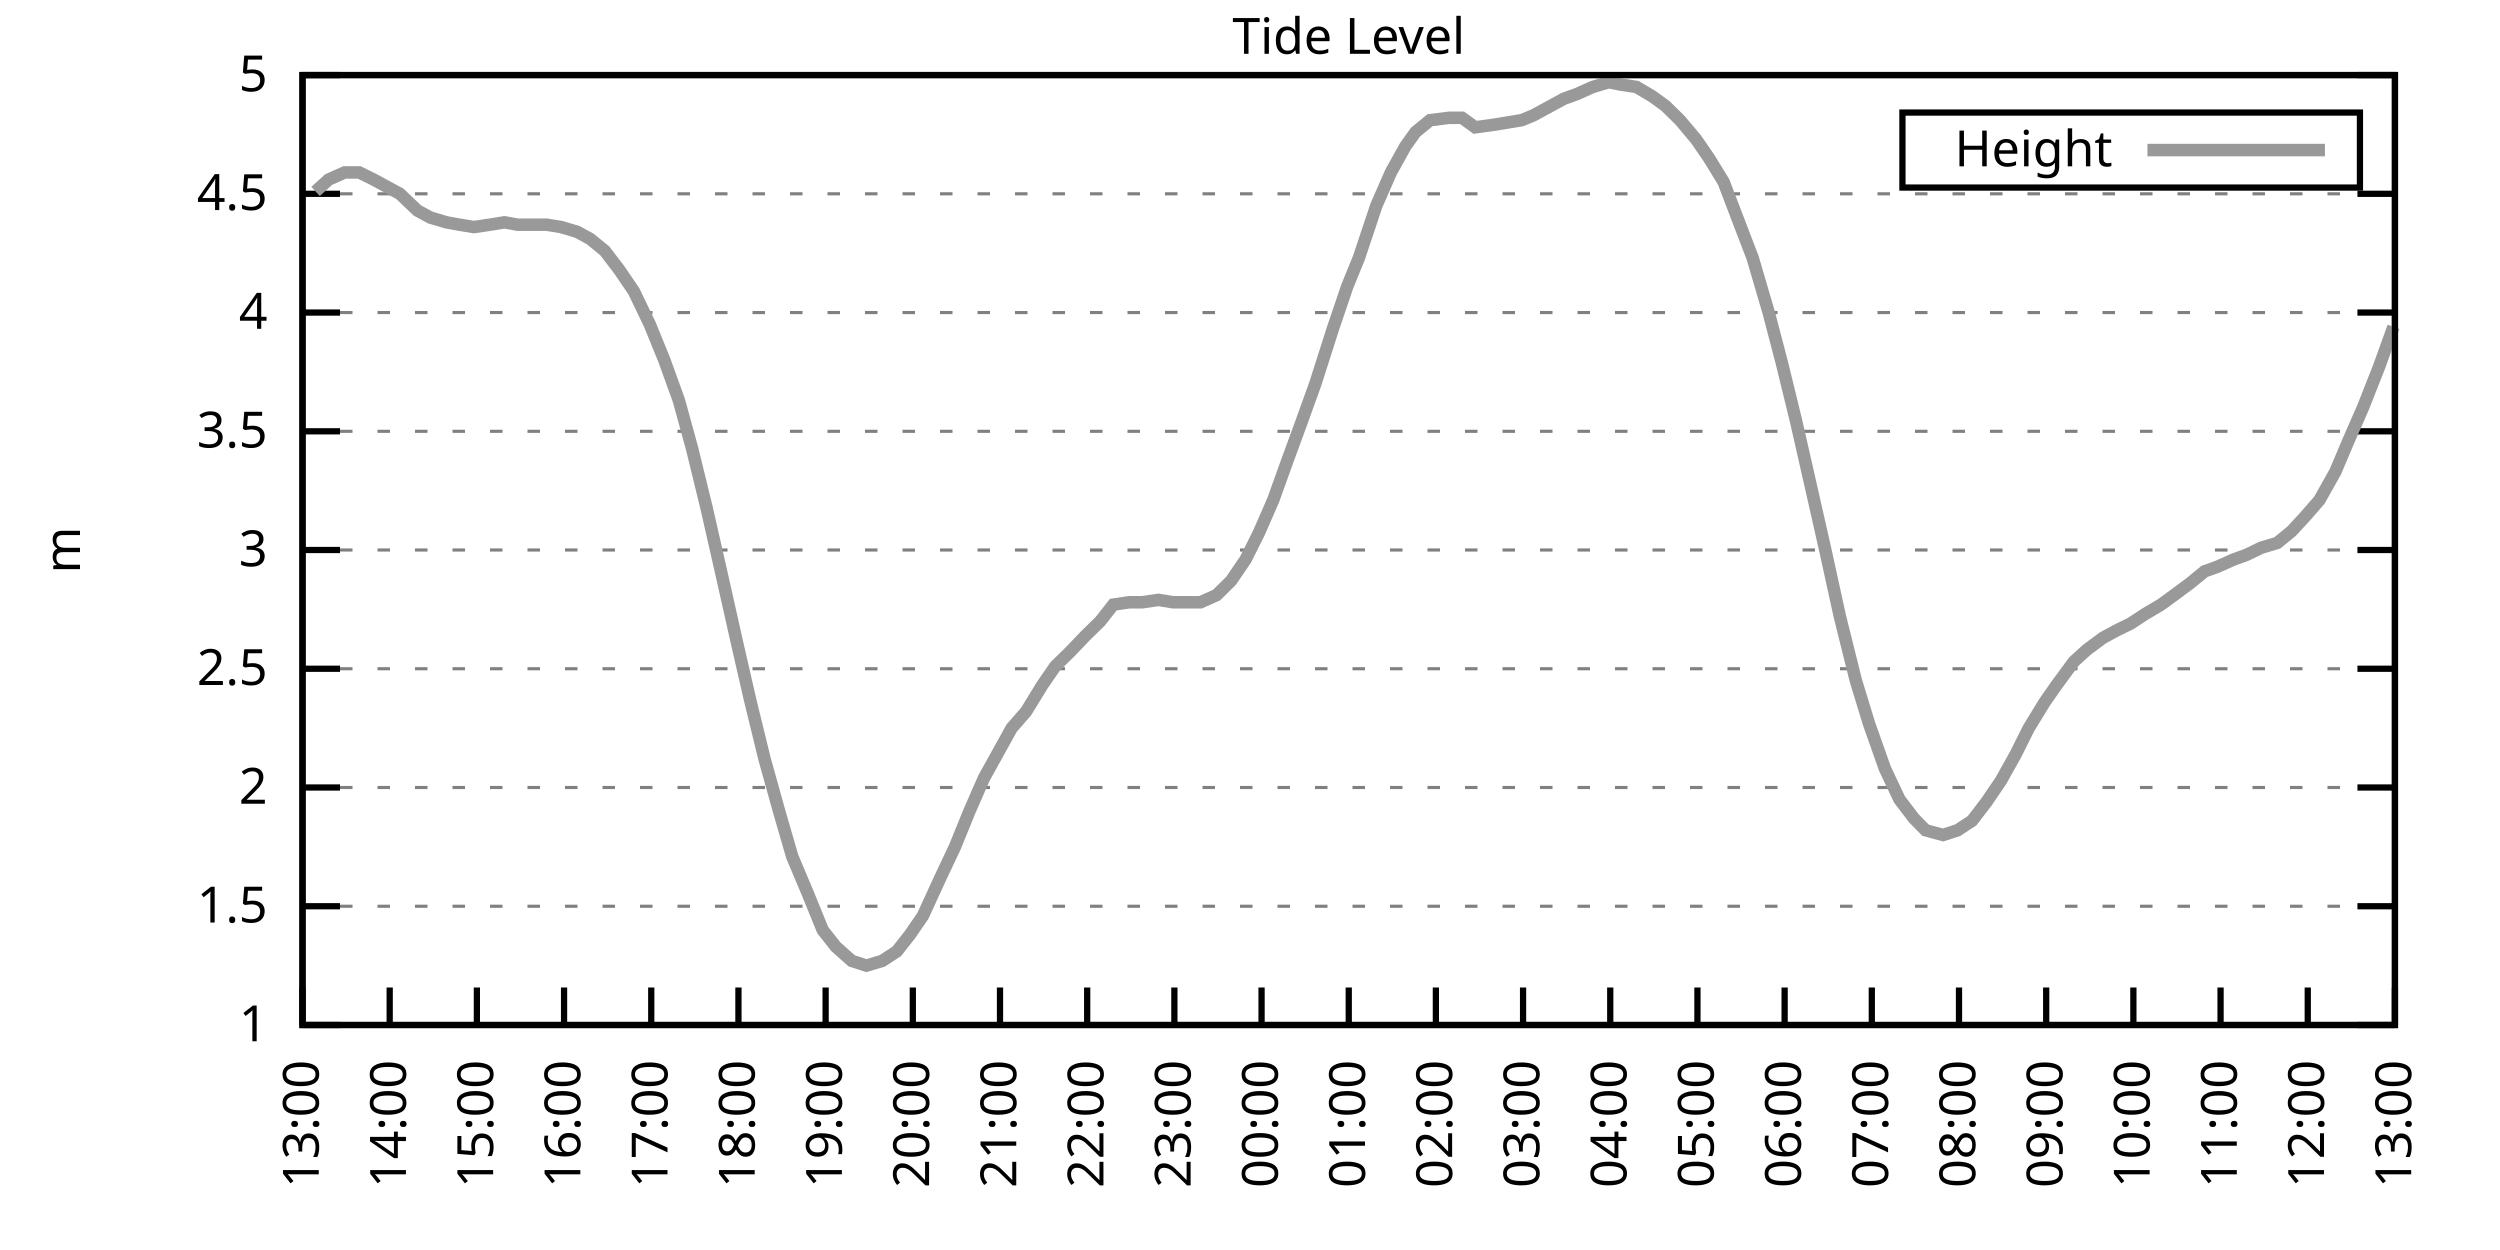
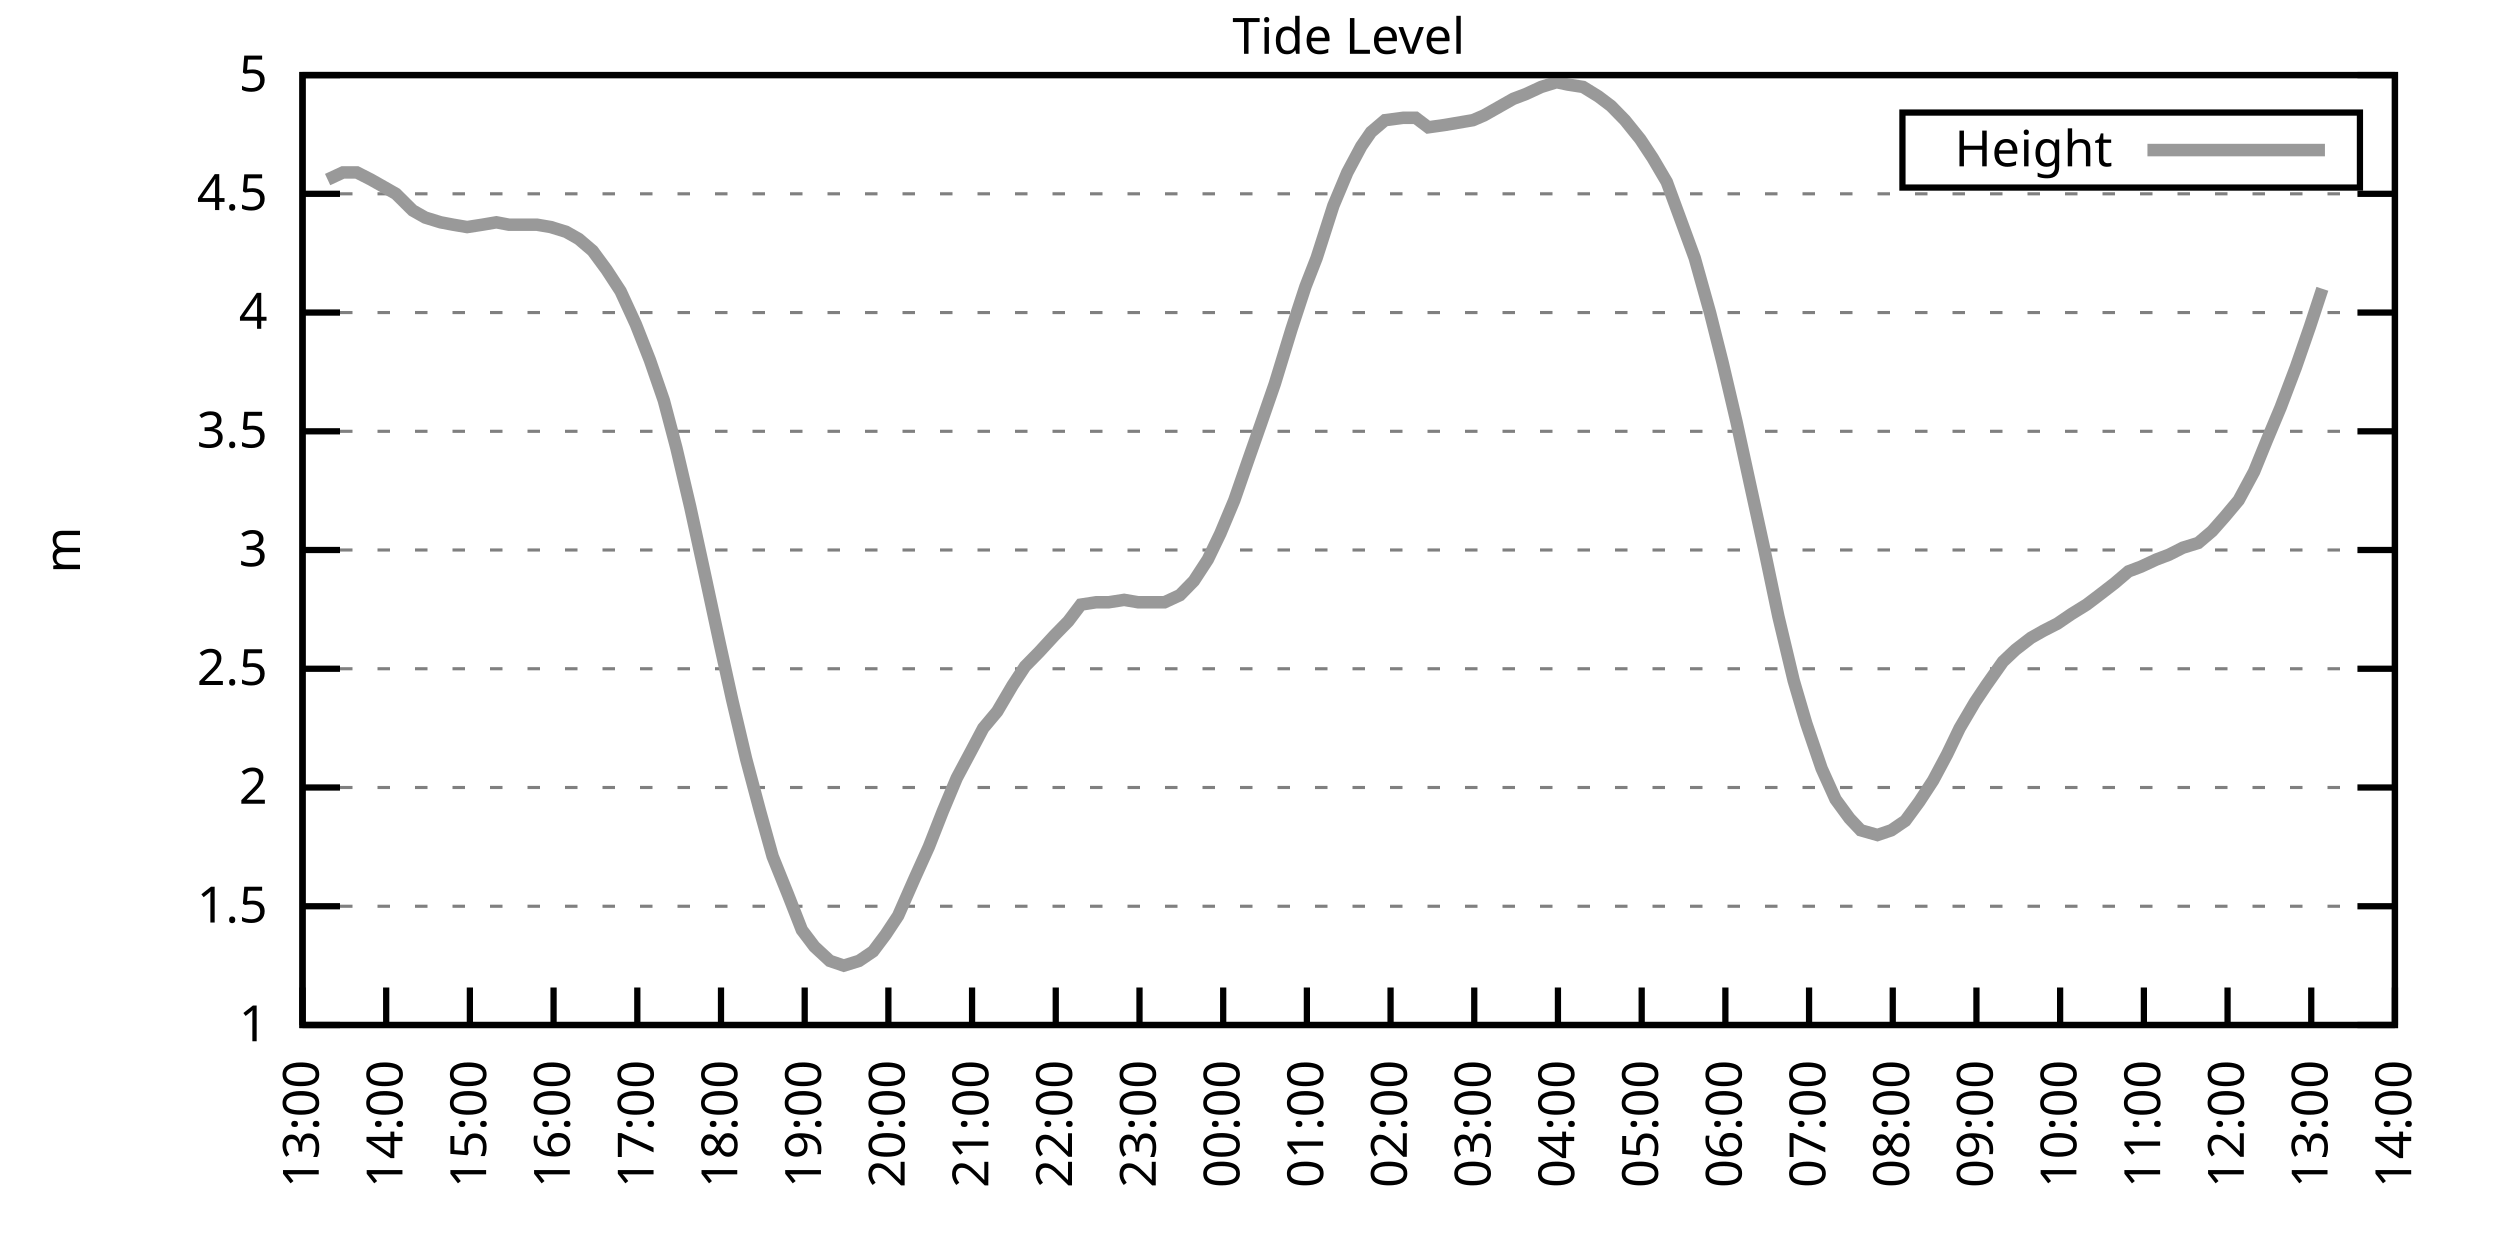
<svg xmlns="http://www.w3.org/2000/svg" xmlns:xlink="http://www.w3.org/1999/xlink" width="400" height="200" viewBox="0 0 400 200">
  <g id="gnuplot_canvas">
    <rect x="0" y="0" width="400" height="200" fill="none" />
    <defs>
      <circle id="gpDot" r="0.5" stroke-width="0.5" stroke="currentColor" />
      <path id="gpPt0" stroke-width="0.333" stroke="currentColor" d="M-1,0 h2 M0,-1 v2" />
      <path id="gpPt1" stroke-width="0.333" stroke="currentColor" d="M-1,-1 L1,1 M1,-1 L-1,1" />
      <path id="gpPt2" stroke-width="0.333" stroke="currentColor" d="M-1,0 L1,0 M0,-1 L0,1 M-1,-1 L1,1 M-1,1 L1,-1" />
      <rect id="gpPt3" stroke-width="0.333" stroke="currentColor" x="-1" y="-1" width="2" height="2" />
      <rect id="gpPt4" stroke-width="0.333" stroke="currentColor" fill="currentColor" x="-1" y="-1" width="2" height="2" />
      <circle id="gpPt5" stroke-width="0.333" stroke="currentColor" cx="0" cy="0" r="1" />
      <use xlink:href="#gpPt5" id="gpPt6" fill="currentColor" stroke="none" />
      <path id="gpPt7" stroke-width="0.333" stroke="currentColor" d="M0,-1.33 L-1.33,0.67 L1.33,0.67 z" />
      <use xlink:href="#gpPt7" id="gpPt8" fill="currentColor" stroke="none" />
      <use xlink:href="#gpPt7" id="gpPt9" stroke="currentColor" transform="rotate(180)" />
      <use xlink:href="#gpPt9" id="gpPt10" fill="currentColor" stroke="none" />
      <use xlink:href="#gpPt3" id="gpPt11" stroke="currentColor" transform="rotate(45)" />
      <use xlink:href="#gpPt11" id="gpPt12" fill="currentColor" stroke="none" />
      <path id="gpPt13" stroke-width="0.333" stroke="currentColor" d="M0,1.330 L1.265,0.411 L0.782,-1.067 L-0.782,-1.076 L-1.265,0.411 z" />
      <use xlink:href="#gpPt13" id="gpPt14" fill="currentColor" stroke="none" />
      <filter id="textbox" filterUnits="objectBoundingBox" x="0" y="0" height="1" width="1">
        <feFlood flood-color="white" flood-opacity="1" result="bgnd" />
        <feComposite in="SourceGraphic" in2="bgnd" operator="atop" />
      </filter>
      <filter id="greybox" filterUnits="objectBoundingBox" x="0" y="0" height="1" width="1">
        <feFlood flood-color="lightgrey" flood-opacity="1" result="grey" />
        <feComposite in="SourceGraphic" in2="grey" operator="atop" />
      </filter>
    </defs>
    <g fill="none" color="white" stroke="currentColor" stroke-width="1.00" stroke-linecap="butt" stroke-linejoin="miter">
</g>
    <g fill="none" color="black" stroke="currentColor" stroke-width="1.00" stroke-linecap="butt" stroke-linejoin="miter">
      <g stroke="none" shape-rendering="crispEdges">
        <polygon fill="rgb(255, 255, 255)" points="48.40,164.00 383.18,164.00 383.18,12.02 48.40,12.02 " />
      </g>
    </g>
    <g fill="none" color="black" stroke="currentColor" stroke-width="1.00" stroke-linecap="butt" stroke-linejoin="miter">
</g>
    <g fill="none" color="black" stroke="black" stroke-width="0.50" stroke-linecap="butt" stroke-linejoin="miter">
</g>
    <g fill="none" color="gray" stroke="currentColor" stroke-width="0.50" stroke-linecap="butt" stroke-linejoin="miter">
      <path stroke="gray" stroke-dasharray="2,4" class="gridline" d="M48.40,164.00 L383.19,164.00  " />
    </g>
    <g fill="none" color="gray" stroke="gray" stroke-width="1.00" stroke-linecap="butt" stroke-linejoin="miter">
</g>
    <g fill="none" color="black" stroke="currentColor" stroke-width="1.00" stroke-linecap="butt" stroke-linejoin="miter">
      <path stroke="black" d="M48.40,164.00 L54.40,164.00 M383.19,164.00 L377.19,164.00  " />
      <g transform="translate(42.80,166.60)" stroke="none" fill="black" font-family="Sans" font-size="8.00" text-anchor="end">
        <text>
          <tspan font-family="Sans"> 1</tspan>
        </text>
      </g>
    </g>
    <g fill="none" color="black" stroke="currentColor" stroke-width="1.00" stroke-linecap="butt" stroke-linejoin="miter">
</g>
    <g fill="none" color="black" stroke="black" stroke-width="0.50" stroke-linecap="butt" stroke-linejoin="miter">
</g>
    <g fill="none" color="gray" stroke="currentColor" stroke-width="0.50" stroke-linecap="butt" stroke-linejoin="miter">
      <path stroke="gray" stroke-dasharray="2,4" class="gridline" d="M48.40,145.00 L383.19,145.00  " />
    </g>
    <g fill="none" color="gray" stroke="gray" stroke-width="1.00" stroke-linecap="butt" stroke-linejoin="miter">
</g>
    <g fill="none" color="black" stroke="currentColor" stroke-width="1.00" stroke-linecap="butt" stroke-linejoin="miter">
      <path stroke="black" d="M48.40,145.00 L54.40,145.00 M383.19,145.00 L377.19,145.00  " />
      <g transform="translate(42.80,147.60)" stroke="none" fill="black" font-family="Sans" font-size="8.00" text-anchor="end">
        <text>
          <tspan font-family="Sans"> 1.5</tspan>
        </text>
      </g>
    </g>
    <g fill="none" color="black" stroke="currentColor" stroke-width="1.00" stroke-linecap="butt" stroke-linejoin="miter">
</g>
    <g fill="none" color="black" stroke="black" stroke-width="0.50" stroke-linecap="butt" stroke-linejoin="miter">
</g>
    <g fill="none" color="gray" stroke="currentColor" stroke-width="0.50" stroke-linecap="butt" stroke-linejoin="miter">
      <path stroke="gray" stroke-dasharray="2,4" class="gridline" d="M48.40,126.00 L383.19,126.00  " />
    </g>
    <g fill="none" color="gray" stroke="gray" stroke-width="1.00" stroke-linecap="butt" stroke-linejoin="miter">
</g>
    <g fill="none" color="black" stroke="currentColor" stroke-width="1.00" stroke-linecap="butt" stroke-linejoin="miter">
      <path stroke="black" d="M48.40,126.00 L54.40,126.00 M383.19,126.00 L377.19,126.00  " />
      <g transform="translate(42.80,128.60)" stroke="none" fill="black" font-family="Sans" font-size="8.00" text-anchor="end">
        <text>
          <tspan font-family="Sans"> 2</tspan>
        </text>
      </g>
    </g>
    <g fill="none" color="black" stroke="currentColor" stroke-width="1.00" stroke-linecap="butt" stroke-linejoin="miter">
</g>
    <g fill="none" color="black" stroke="black" stroke-width="0.50" stroke-linecap="butt" stroke-linejoin="miter">
</g>
    <g fill="none" color="gray" stroke="currentColor" stroke-width="0.50" stroke-linecap="butt" stroke-linejoin="miter">
      <path stroke="gray" stroke-dasharray="2,4" class="gridline" d="M48.40,107.00 L383.19,107.00  " />
    </g>
    <g fill="none" color="gray" stroke="gray" stroke-width="1.00" stroke-linecap="butt" stroke-linejoin="miter">
</g>
    <g fill="none" color="black" stroke="currentColor" stroke-width="1.00" stroke-linecap="butt" stroke-linejoin="miter">
      <path stroke="black" d="M48.40,107.00 L54.40,107.00 M383.19,107.00 L377.19,107.00  " />
      <g transform="translate(42.80,109.60)" stroke="none" fill="black" font-family="Sans" font-size="8.00" text-anchor="end">
        <text>
          <tspan font-family="Sans"> 2.5</tspan>
        </text>
      </g>
    </g>
    <g fill="none" color="black" stroke="currentColor" stroke-width="1.00" stroke-linecap="butt" stroke-linejoin="miter">
</g>
    <g fill="none" color="black" stroke="black" stroke-width="0.50" stroke-linecap="butt" stroke-linejoin="miter">
</g>
    <g fill="none" color="gray" stroke="currentColor" stroke-width="0.50" stroke-linecap="butt" stroke-linejoin="miter">
      <path stroke="gray" stroke-dasharray="2,4" class="gridline" d="M48.40,88.00 L383.19,88.00  " />
    </g>
    <g fill="none" color="gray" stroke="gray" stroke-width="1.00" stroke-linecap="butt" stroke-linejoin="miter">
</g>
    <g fill="none" color="black" stroke="currentColor" stroke-width="1.00" stroke-linecap="butt" stroke-linejoin="miter">
      <path stroke="black" d="M48.40,88.00 L54.40,88.00 M383.19,88.00 L377.19,88.00  " />
      <g transform="translate(42.80,90.60)" stroke="none" fill="black" font-family="Sans" font-size="8.00" text-anchor="end">
        <text>
          <tspan font-family="Sans"> 3</tspan>
        </text>
      </g>
    </g>
    <g fill="none" color="black" stroke="currentColor" stroke-width="1.00" stroke-linecap="butt" stroke-linejoin="miter">
</g>
    <g fill="none" color="black" stroke="black" stroke-width="0.50" stroke-linecap="butt" stroke-linejoin="miter">
</g>
    <g fill="none" color="gray" stroke="currentColor" stroke-width="0.50" stroke-linecap="butt" stroke-linejoin="miter">
      <path stroke="gray" stroke-dasharray="2,4" class="gridline" d="M48.40,69.01 L383.19,69.01  " />
    </g>
    <g fill="none" color="gray" stroke="gray" stroke-width="1.00" stroke-linecap="butt" stroke-linejoin="miter">
</g>
    <g fill="none" color="black" stroke="currentColor" stroke-width="1.00" stroke-linecap="butt" stroke-linejoin="miter">
      <path stroke="black" d="M48.40,69.01 L54.40,69.01 M383.19,69.01 L377.19,69.01  " />
      <g transform="translate(42.80,71.61)" stroke="none" fill="black" font-family="Sans" font-size="8.00" text-anchor="end">
        <text>
          <tspan font-family="Sans"> 3.5</tspan>
        </text>
      </g>
    </g>
    <g fill="none" color="black" stroke="currentColor" stroke-width="1.00" stroke-linecap="butt" stroke-linejoin="miter">
</g>
    <g fill="none" color="black" stroke="black" stroke-width="0.50" stroke-linecap="butt" stroke-linejoin="miter">
</g>
    <g fill="none" color="gray" stroke="currentColor" stroke-width="0.50" stroke-linecap="butt" stroke-linejoin="miter">
      <path stroke="gray" stroke-dasharray="2,4" class="gridline" d="M48.40,50.01 L383.19,50.01  " />
    </g>
    <g fill="none" color="gray" stroke="gray" stroke-width="1.00" stroke-linecap="butt" stroke-linejoin="miter">
</g>
    <g fill="none" color="black" stroke="currentColor" stroke-width="1.00" stroke-linecap="butt" stroke-linejoin="miter">
      <path stroke="black" d="M48.40,50.01 L54.40,50.01 M383.19,50.01 L377.19,50.01  " />
      <g transform="translate(42.80,52.61)" stroke="none" fill="black" font-family="Sans" font-size="8.00" text-anchor="end">
        <text>
          <tspan font-family="Sans"> 4</tspan>
        </text>
      </g>
    </g>
    <g fill="none" color="black" stroke="currentColor" stroke-width="1.00" stroke-linecap="butt" stroke-linejoin="miter">
</g>
    <g fill="none" color="black" stroke="black" stroke-width="0.50" stroke-linecap="butt" stroke-linejoin="miter">
</g>
    <g fill="none" color="gray" stroke="currentColor" stroke-width="0.50" stroke-linecap="butt" stroke-linejoin="miter">
      <path stroke="gray" stroke-dasharray="2,4" class="gridline" d="M48.40,31.01 L383.19,31.01  " />
    </g>
    <g fill="none" color="gray" stroke="gray" stroke-width="1.00" stroke-linecap="butt" stroke-linejoin="miter">
</g>
    <g fill="none" color="black" stroke="currentColor" stroke-width="1.00" stroke-linecap="butt" stroke-linejoin="miter">
      <path stroke="black" d="M48.40,31.01 L54.40,31.01 M383.19,31.01 L377.19,31.01  " />
      <g transform="translate(42.80,33.61)" stroke="none" fill="black" font-family="Sans" font-size="8.00" text-anchor="end">
        <text>
          <tspan font-family="Sans"> 4.5</tspan>
        </text>
      </g>
    </g>
    <g fill="none" color="black" stroke="currentColor" stroke-width="1.00" stroke-linecap="butt" stroke-linejoin="miter">
</g>
    <g fill="none" color="black" stroke="black" stroke-width="0.50" stroke-linecap="butt" stroke-linejoin="miter">
</g>
    <g fill="none" color="gray" stroke="currentColor" stroke-width="0.50" stroke-linecap="butt" stroke-linejoin="miter">
      <path stroke="gray" stroke-dasharray="2,4" class="gridline" d="M48.40,12.01 L383.19,12.01  " />
    </g>
    <g fill="none" color="gray" stroke="gray" stroke-width="1.00" stroke-linecap="butt" stroke-linejoin="miter">
</g>
    <g fill="none" color="black" stroke="currentColor" stroke-width="1.00" stroke-linecap="butt" stroke-linejoin="miter">
      <path stroke="black" d="M48.40,12.01 L54.40,12.01 M383.19,12.01 L377.19,12.01  " />
      <g transform="translate(42.80,14.61)" stroke="none" fill="black" font-family="Sans" font-size="8.00" text-anchor="end">
        <text>
          <tspan font-family="Sans"> 5</tspan>
        </text>
      </g>
    </g>
    <g fill="none" color="black" stroke="currentColor" stroke-width="1.00" stroke-linecap="butt" stroke-linejoin="miter">
      <path stroke="black" d="M48.40,164.00 L48.40,158.00  " />
      <g transform="translate(51.00,169.60) rotate(270.00)" stroke="none" fill="black" font-family="Sans" font-size="8.00" text-anchor="end">
        <text>
          <tspan font-family="Sans">13:00</tspan>
        </text>
      </g>
    </g>
    <g fill="none" color="black" stroke="currentColor" stroke-width="1.00" stroke-linecap="butt" stroke-linejoin="miter">
-       <path stroke="black" d="M62.35,164.00 L62.35,158.00  " />
-       <g transform="translate(64.95,169.60) rotate(270.00)" stroke="none" fill="black" font-family="Sans" font-size="8.00" text-anchor="end">
+       <path stroke="black" d="M61.79,164.00 L61.79,158.00  " />
+       <g transform="translate(64.39,169.60) rotate(270.00)" stroke="none" fill="black" font-family="Sans" font-size="8.00" text-anchor="end">
        <text>
          <tspan font-family="Sans">14:00</tspan>
        </text>
      </g>
    </g>
    <g fill="none" color="black" stroke="currentColor" stroke-width="1.00" stroke-linecap="butt" stroke-linejoin="miter">
-       <path stroke="black" d="M76.30,164.00 L76.30,158.00  " />
-       <g transform="translate(78.90,169.60) rotate(270.00)" stroke="none" fill="black" font-family="Sans" font-size="8.00" text-anchor="end">
+       <path stroke="black" d="M75.18,164.00 L75.18,158.00  " />
+       <g transform="translate(77.78,169.60) rotate(270.00)" stroke="none" fill="black" font-family="Sans" font-size="8.00" text-anchor="end">
        <text>
          <tspan font-family="Sans">15:00</tspan>
        </text>
      </g>
    </g>
    <g fill="none" color="black" stroke="currentColor" stroke-width="1.00" stroke-linecap="butt" stroke-linejoin="miter">
-       <path stroke="black" d="M90.25,164.00 L90.25,158.00  " />
-       <g transform="translate(92.85,169.60) rotate(270.00)" stroke="none" fill="black" font-family="Sans" font-size="8.00" text-anchor="end">
+       <path stroke="black" d="M88.57,164.00 L88.57,158.00  " />
+       <g transform="translate(91.17,169.60) rotate(270.00)" stroke="none" fill="black" font-family="Sans" font-size="8.00" text-anchor="end">
        <text>
          <tspan font-family="Sans">16:00</tspan>
        </text>
      </g>
    </g>
    <g fill="none" color="black" stroke="currentColor" stroke-width="1.00" stroke-linecap="butt" stroke-linejoin="miter">
-       <path stroke="black" d="M104.20,164.00 L104.20,158.00  " />
-       <g transform="translate(106.80,169.60) rotate(270.00)" stroke="none" fill="black" font-family="Sans" font-size="8.00" text-anchor="end">
+       <path stroke="black" d="M101.97,164.00 L101.97,158.00  " />
+       <g transform="translate(104.57,169.60) rotate(270.00)" stroke="none" fill="black" font-family="Sans" font-size="8.00" text-anchor="end">
        <text>
          <tspan font-family="Sans">17:00</tspan>
        </text>
      </g>
    </g>
    <g fill="none" color="black" stroke="currentColor" stroke-width="1.00" stroke-linecap="butt" stroke-linejoin="miter">
-       <path stroke="black" d="M118.15,164.00 L118.15,158.00  " />
-       <g transform="translate(120.75,169.60) rotate(270.00)" stroke="none" fill="black" font-family="Sans" font-size="8.00" text-anchor="end">
+       <path stroke="black" d="M115.36,164.00 L115.36,158.00  " />
+       <g transform="translate(117.96,169.60) rotate(270.00)" stroke="none" fill="black" font-family="Sans" font-size="8.00" text-anchor="end">
        <text>
          <tspan font-family="Sans">18:00</tspan>
        </text>
      </g>
    </g>
    <g fill="none" color="black" stroke="currentColor" stroke-width="1.00" stroke-linecap="butt" stroke-linejoin="miter">
-       <path stroke="black" d="M132.10,164.00 L132.10,158.00  " />
-       <g transform="translate(134.70,169.60) rotate(270.00)" stroke="none" fill="black" font-family="Sans" font-size="8.00" text-anchor="end">
+       <path stroke="black" d="M128.75,164.00 L128.75,158.00  " />
+       <g transform="translate(131.35,169.60) rotate(270.00)" stroke="none" fill="black" font-family="Sans" font-size="8.00" text-anchor="end">
        <text>
          <tspan font-family="Sans">19:00</tspan>
        </text>
      </g>
    </g>
    <g fill="none" color="black" stroke="currentColor" stroke-width="1.00" stroke-linecap="butt" stroke-linejoin="miter">
-       <path stroke="black" d="M146.05,164.00 L146.05,158.00  " />
-       <g transform="translate(148.65,169.60) rotate(270.00)" stroke="none" fill="black" font-family="Sans" font-size="8.00" text-anchor="end">
+       <path stroke="black" d="M142.14,164.00 L142.14,158.00  " />
+       <g transform="translate(144.74,169.60) rotate(270.00)" stroke="none" fill="black" font-family="Sans" font-size="8.00" text-anchor="end">
        <text>
          <tspan font-family="Sans">20:00</tspan>
        </text>
      </g>
    </g>
    <g fill="none" color="black" stroke="currentColor" stroke-width="1.00" stroke-linecap="butt" stroke-linejoin="miter">
-       <path stroke="black" d="M160.00,164.00 L160.00,158.00  " />
-       <g transform="translate(162.60,169.60) rotate(270.00)" stroke="none" fill="black" font-family="Sans" font-size="8.00" text-anchor="end">
+       <path stroke="black" d="M155.53,164.00 L155.53,158.00  " />
+       <g transform="translate(158.13,169.60) rotate(270.00)" stroke="none" fill="black" font-family="Sans" font-size="8.00" text-anchor="end">
        <text>
          <tspan font-family="Sans">21:00</tspan>
        </text>
      </g>
    </g>
    <g fill="none" color="black" stroke="currentColor" stroke-width="1.00" stroke-linecap="butt" stroke-linejoin="miter">
-       <path stroke="black" d="M173.95,164.00 L173.95,158.00  " />
-       <g transform="translate(176.55,169.60) rotate(270.00)" stroke="none" fill="black" font-family="Sans" font-size="8.00" text-anchor="end">
+       <path stroke="black" d="M168.92,164.00 L168.92,158.00  " />
+       <g transform="translate(171.52,169.60) rotate(270.00)" stroke="none" fill="black" font-family="Sans" font-size="8.00" text-anchor="end">
        <text>
          <tspan font-family="Sans">22:00</tspan>
        </text>
      </g>
    </g>
    <g fill="none" color="black" stroke="currentColor" stroke-width="1.00" stroke-linecap="butt" stroke-linejoin="miter">
-       <path stroke="black" d="M187.90,164.00 L187.90,158.00  " />
-       <g transform="translate(190.50,169.60) rotate(270.00)" stroke="none" fill="black" font-family="Sans" font-size="8.00" text-anchor="end">
+       <path stroke="black" d="M182.32,164.00 L182.32,158.00  " />
+       <g transform="translate(184.92,169.60) rotate(270.00)" stroke="none" fill="black" font-family="Sans" font-size="8.00" text-anchor="end">
        <text>
          <tspan font-family="Sans">23:00</tspan>
        </text>
      </g>
    </g>
    <g fill="none" color="black" stroke="currentColor" stroke-width="1.00" stroke-linecap="butt" stroke-linejoin="miter">
-       <path stroke="black" d="M201.85,164.00 L201.85,158.00  " />
-       <g transform="translate(204.45,169.60) rotate(270.00)" stroke="none" fill="black" font-family="Sans" font-size="8.00" text-anchor="end">
+       <path stroke="black" d="M195.71,164.00 L195.71,158.00  " />
+       <g transform="translate(198.31,169.60) rotate(270.00)" stroke="none" fill="black" font-family="Sans" font-size="8.00" text-anchor="end">
        <text>
          <tspan font-family="Sans">00:00</tspan>
        </text>
      </g>
    </g>
    <g fill="none" color="black" stroke="currentColor" stroke-width="1.00" stroke-linecap="butt" stroke-linejoin="miter">
-       <path stroke="black" d="M215.80,164.00 L215.80,158.00  " />
-       <g transform="translate(218.40,169.60) rotate(270.00)" stroke="none" fill="black" font-family="Sans" font-size="8.00" text-anchor="end">
+       <path stroke="black" d="M209.10,164.00 L209.10,158.00  " />
+       <g transform="translate(211.70,169.60) rotate(270.00)" stroke="none" fill="black" font-family="Sans" font-size="8.00" text-anchor="end">
        <text>
          <tspan font-family="Sans">01:00</tspan>
        </text>
      </g>
    </g>
    <g fill="none" color="black" stroke="currentColor" stroke-width="1.00" stroke-linecap="butt" stroke-linejoin="miter">
-       <path stroke="black" d="M229.74,164.00 L229.74,158.00  " />
-       <g transform="translate(232.34,169.60) rotate(270.00)" stroke="none" fill="black" font-family="Sans" font-size="8.00" text-anchor="end">
+       <path stroke="black" d="M222.49,164.00 L222.49,158.00  " />
+       <g transform="translate(225.09,169.60) rotate(270.00)" stroke="none" fill="black" font-family="Sans" font-size="8.00" text-anchor="end">
        <text>
          <tspan font-family="Sans">02:00</tspan>
        </text>
      </g>
    </g>
    <g fill="none" color="black" stroke="currentColor" stroke-width="1.00" stroke-linecap="butt" stroke-linejoin="miter">
-       <path stroke="black" d="M243.69,164.00 L243.69,158.00  " />
-       <g transform="translate(246.29,169.60) rotate(270.00)" stroke="none" fill="black" font-family="Sans" font-size="8.00" text-anchor="end">
+       <path stroke="black" d="M235.88,164.00 L235.88,158.00  " />
+       <g transform="translate(238.48,169.60) rotate(270.00)" stroke="none" fill="black" font-family="Sans" font-size="8.00" text-anchor="end">
        <text>
          <tspan font-family="Sans">03:00</tspan>
        </text>
      </g>
    </g>
    <g fill="none" color="black" stroke="currentColor" stroke-width="1.00" stroke-linecap="butt" stroke-linejoin="miter">
-       <path stroke="black" d="M257.64,164.00 L257.64,158.00  " />
-       <g transform="translate(260.24,169.60) rotate(270.00)" stroke="none" fill="black" font-family="Sans" font-size="8.00" text-anchor="end">
+       <path stroke="black" d="M249.27,164.00 L249.27,158.00  " />
+       <g transform="translate(251.87,169.60) rotate(270.00)" stroke="none" fill="black" font-family="Sans" font-size="8.00" text-anchor="end">
        <text>
          <tspan font-family="Sans">04:00</tspan>
        </text>
      </g>
    </g>
    <g fill="none" color="black" stroke="currentColor" stroke-width="1.00" stroke-linecap="butt" stroke-linejoin="miter">
-       <path stroke="black" d="M271.59,164.00 L271.59,158.00  " />
-       <g transform="translate(274.19,169.60) rotate(270.00)" stroke="none" fill="black" font-family="Sans" font-size="8.00" text-anchor="end">
+       <path stroke="black" d="M262.67,164.00 L262.67,158.00  " />
+       <g transform="translate(265.27,169.60) rotate(270.00)" stroke="none" fill="black" font-family="Sans" font-size="8.00" text-anchor="end">
        <text>
          <tspan font-family="Sans">05:00</tspan>
        </text>
      </g>
    </g>
    <g fill="none" color="black" stroke="currentColor" stroke-width="1.00" stroke-linecap="butt" stroke-linejoin="miter">
-       <path stroke="black" d="M285.54,164.00 L285.54,158.00  " />
-       <g transform="translate(288.14,169.60) rotate(270.00)" stroke="none" fill="black" font-family="Sans" font-size="8.00" text-anchor="end">
+       <path stroke="black" d="M276.06,164.00 L276.06,158.00  " />
+       <g transform="translate(278.66,169.60) rotate(270.00)" stroke="none" fill="black" font-family="Sans" font-size="8.00" text-anchor="end">
        <text>
          <tspan font-family="Sans">06:00</tspan>
        </text>
      </g>
    </g>
    <g fill="none" color="black" stroke="currentColor" stroke-width="1.00" stroke-linecap="butt" stroke-linejoin="miter">
-       <path stroke="black" d="M299.49,164.00 L299.49,158.00  " />
-       <g transform="translate(302.09,169.60) rotate(270.00)" stroke="none" fill="black" font-family="Sans" font-size="8.00" text-anchor="end">
+       <path stroke="black" d="M289.45,164.00 L289.45,158.00  " />
+       <g transform="translate(292.05,169.60) rotate(270.00)" stroke="none" fill="black" font-family="Sans" font-size="8.00" text-anchor="end">
        <text>
          <tspan font-family="Sans">07:00</tspan>
        </text>
      </g>
    </g>
    <g fill="none" color="black" stroke="currentColor" stroke-width="1.00" stroke-linecap="butt" stroke-linejoin="miter">
-       <path stroke="black" d="M313.44,164.00 L313.44,158.00  " />
-       <g transform="translate(316.04,169.60) rotate(270.00)" stroke="none" fill="black" font-family="Sans" font-size="8.00" text-anchor="end">
+       <path stroke="black" d="M302.84,164.00 L302.84,158.00  " />
+       <g transform="translate(305.44,169.60) rotate(270.00)" stroke="none" fill="black" font-family="Sans" font-size="8.00" text-anchor="end">
        <text>
          <tspan font-family="Sans">08:00</tspan>
        </text>
      </g>
    </g>
    <g fill="none" color="black" stroke="currentColor" stroke-width="1.00" stroke-linecap="butt" stroke-linejoin="miter">
-       <path stroke="black" d="M327.39,164.00 L327.39,158.00  " />
-       <g transform="translate(329.99,169.60) rotate(270.00)" stroke="none" fill="black" font-family="Sans" font-size="8.00" text-anchor="end">
+       <path stroke="black" d="M316.23,164.00 L316.23,158.00  " />
+       <g transform="translate(318.83,169.60) rotate(270.00)" stroke="none" fill="black" font-family="Sans" font-size="8.00" text-anchor="end">
        <text>
          <tspan font-family="Sans">09:00</tspan>
        </text>
      </g>
    </g>
    <g fill="none" color="black" stroke="currentColor" stroke-width="1.00" stroke-linecap="butt" stroke-linejoin="miter">
-       <path stroke="black" d="M341.34,164.00 L341.34,158.00  " />
-       <g transform="translate(343.94,169.60) rotate(270.00)" stroke="none" fill="black" font-family="Sans" font-size="8.00" text-anchor="end">
+       <path stroke="black" d="M329.62,164.00 L329.62,158.00  " />
+       <g transform="translate(332.22,169.60) rotate(270.00)" stroke="none" fill="black" font-family="Sans" font-size="8.00" text-anchor="end">
        <text>
          <tspan font-family="Sans">10:00</tspan>
        </text>
      </g>
    </g>
    <g fill="none" color="black" stroke="currentColor" stroke-width="1.00" stroke-linecap="butt" stroke-linejoin="miter">
-       <path stroke="black" d="M355.29,164.00 L355.29,158.00  " />
-       <g transform="translate(357.89,169.60) rotate(270.00)" stroke="none" fill="black" font-family="Sans" font-size="8.00" text-anchor="end">
+       <path stroke="black" d="M343.02,164.00 L343.02,158.00  " />
+       <g transform="translate(345.62,169.60) rotate(270.00)" stroke="none" fill="black" font-family="Sans" font-size="8.00" text-anchor="end">
        <text>
          <tspan font-family="Sans">11:00</tspan>
        </text>
      </g>
    </g>
    <g fill="none" color="black" stroke="currentColor" stroke-width="1.00" stroke-linecap="butt" stroke-linejoin="miter">
-       <path stroke="black" d="M369.24,164.00 L369.24,158.00  " />
-       <g transform="translate(371.84,169.60) rotate(270.00)" stroke="none" fill="black" font-family="Sans" font-size="8.00" text-anchor="end">
+       <path stroke="black" d="M356.41,164.00 L356.41,158.00  " />
+       <g transform="translate(359.01,169.60) rotate(270.00)" stroke="none" fill="black" font-family="Sans" font-size="8.00" text-anchor="end">
        <text>
          <tspan font-family="Sans">12:00</tspan>
+         </text>
+       </g>
+     </g>
+     <g fill="none" color="black" stroke="currentColor" stroke-width="1.00" stroke-linecap="butt" stroke-linejoin="miter">
+       <path stroke="black" d="M369.80,164.00 L369.80,158.00  " />
+       <g transform="translate(372.40,169.60) rotate(270.00)" stroke="none" fill="black" font-family="Sans" font-size="8.00" text-anchor="end">
+         <text>
+           <tspan font-family="Sans">13:00</tspan>
        </text>
      </g>
    </g>
    <g fill="none" color="black" stroke="currentColor" stroke-width="1.00" stroke-linecap="butt" stroke-linejoin="miter">
      <path stroke="black" d="M383.19,164.00 L383.19,158.00  " />
      <g transform="translate(385.79,169.60) rotate(270.00)" stroke="none" fill="black" font-family="Sans" font-size="8.00" text-anchor="end">
        <text>
-           <tspan font-family="Sans">13:00</tspan>
+           <tspan font-family="Sans">14:00</tspan>
        </text>
      </g>
    </g>
    <g fill="none" color="black" stroke="currentColor" stroke-width="1.00" stroke-linecap="butt" stroke-linejoin="miter">
</g>
    <g fill="none" color="black" stroke="currentColor" stroke-width="1.00" stroke-linecap="butt" stroke-linejoin="miter">
      <path stroke="black" d="M48.40,12.01 L48.40,164.00 L383.19,164.00 L383.19,12.01 L48.40,12.01 Z  " />
    </g>
    <g fill="none" color="black" stroke="currentColor" stroke-width="1.00" stroke-linecap="butt" stroke-linejoin="miter">
</g>
    <g fill="none" color="black" stroke="currentColor" stroke-width="1.00" stroke-linecap="butt" stroke-linejoin="miter">
      <path stroke="black" d="M304.39,30.01 L304.39,18.01 L377.59,18.01 L377.59,30.01 L304.39,30.01 Z  " />
    </g>
    <g id="Tide_level_plot_1">
      <g fill="none" color="white" stroke="black" stroke-width="2.00" stroke-linecap="butt" stroke-linejoin="miter">
</g>
      <g fill="none" color="black" stroke="currentColor" stroke-width="2.00" stroke-linecap="butt" stroke-linejoin="miter">
        <g transform="translate(337.99,26.61)" stroke="none" fill="black" font-family="Sans" font-size="8.00" text-anchor="end">
          <text>
            <tspan font-family="Sans">Height</tspan>
          </text>
        </g>
      </g>
      <g fill="none" color="black" stroke="currentColor" stroke-width="2.00" stroke-linecap="butt" stroke-linejoin="miter">
-         <path stroke="rgb(153, 153, 153)" d="M343.59,24.01 L371.99,24.01 M50.49,30.63 L52.58,28.73 L55.14,27.59 L57.47,27.59 L59.79,28.73 L61.88,29.87   L63.98,31.01 L66.77,33.67 L68.86,34.81 L71.42,35.57 L73.51,35.95 L75.83,36.33 L78.39,35.95 L80.72,35.57   L82.81,35.95 L85.37,35.95 L87.46,35.95 L89.78,36.33 L92.34,37.09 L94.43,38.23 L96.76,40.13 L99.08,43.17   L101.41,46.59 L103.97,51.91 L106.29,57.61 L108.62,64.07 L110.71,71.67 L113.03,81.17 L115.36,91.42 L117.92,102.82   L120.01,111.94 L122.33,121.44 L124.66,129.80 L126.75,137.02 L129.31,143.10 L131.63,148.80 L133.72,151.46 L136.28,153.74   L138.61,154.50 L141.16,153.74 L143.49,152.22 L145.58,149.56 L147.67,146.52 L150.46,140.44 L152.79,135.50 L155.11,129.80   L157.44,124.48 L159.76,120.30 L161.86,116.50 L164.18,113.84 L166.74,109.66 L168.83,106.62 L171.16,104.34 L173.71,101.68   L176.04,99.40 L178.13,96.74 L180.69,96.36 L182.78,96.36 L185.34,95.98 L187.66,96.36 L189.99,96.36 L192.08,96.36   L194.64,95.22 L196.96,92.94 L199.29,89.52 L201.38,85.35 L203.71,80.03 L206.03,73.57 L208.12,67.87 L210.45,61.41   L213.24,52.67 L215.56,45.83 L217.42,41.27 L220.21,32.91 L222.54,27.59 L224.86,23.41 L226.49,21.13 L228.81,19.23   L231.84,18.85 L233.93,18.85 L236.02,20.37 L238.81,19.99 L241.14,19.61 L243.46,19.23 L245.32,18.47 L248.11,16.95   L250.20,15.81 L252.30,15.05 L254.85,13.91 L257.41,13.15 L259.27,13.53 L261.83,13.91 L264.39,15.43 L266.48,16.95   L268.80,19.23 L271.36,22.27 L273.45,25.31 L275.78,29.11 L278.10,35.19 L280.43,41.27 L282.99,50.01 L285.08,57.99   L287.40,67.49 L289.73,77.75 L292.05,88.00 L294.38,98.64 L296.94,108.90 L299.03,115.74 L301.58,122.96 L303.91,127.90   L306.23,130.94 L308.09,132.84 L310.88,133.60 L313.21,132.84 L315.53,131.32 L317.86,128.28 L320.18,124.86 L322.51,120.68   L324.60,116.50 L327.16,112.32 L329.02,109.66 L331.81,105.86 L333.90,103.96 L336.46,102.06 L338.55,100.92 L340.88,99.78   L343.20,98.26 L345.76,96.74 L347.85,95.22 L350.41,93.32 L352.73,91.42 L354.83,90.66 L357.38,89.52 L359.48,88.76   L361.80,87.63 L364.36,86.87 L366.68,84.97 L368.78,82.69 L371.10,80.03 L373.66,75.47 L375.75,70.53 L378.08,65.21   L380.63,58.75 L382.96,52.29  " />
+         <path stroke="rgb(153, 153, 153)" d="M343.59,24.01 L371.99,24.01 M52.42,28.73 L54.87,27.59 L57.10,27.59 L59.34,28.73 L61.35,29.87 L63.35,31.01   L66.03,33.67 L68.04,34.81 L70.50,35.57 L72.50,35.95 L74.74,36.33 L77.19,35.95 L79.42,35.57 L81.43,35.95   L83.89,35.95 L85.90,35.95 L88.13,36.33 L90.58,37.09 L92.59,38.23 L94.82,40.13 L97.06,43.17 L99.29,46.59   L101.74,51.91 L103.98,57.61 L106.21,64.07 L108.22,71.67 L110.45,81.17 L112.68,91.42 L115.13,102.82 L117.14,111.94   L119.38,121.44 L121.61,129.80 L123.62,137.02 L126.07,143.10 L128.30,148.80 L130.31,151.46 L132.77,153.74 L135.00,154.50   L137.45,153.74 L139.69,152.22 L141.69,149.56 L143.70,146.52 L146.38,140.44 L148.61,135.50 L150.85,129.80 L153.08,124.48   L155.31,120.30 L157.32,116.50 L159.55,113.84 L162.01,109.66 L164.01,106.62 L166.25,104.34 L168.70,101.68 L170.93,99.40   L172.94,96.74 L175.40,96.36 L177.41,96.36 L179.86,95.98 L182.09,96.36 L184.32,96.36 L186.33,96.36 L188.79,95.22   L191.02,92.94 L193.25,89.52 L195.26,85.35 L197.49,80.03 L199.73,73.57 L201.73,67.87 L203.97,61.41 L206.64,52.67   L208.88,45.83 L210.66,41.27 L213.34,32.91 L215.57,27.59 L217.80,23.41 L219.37,21.13 L221.60,19.23 L224.50,18.85   L226.51,18.85 L228.52,20.37 L231.20,19.99 L233.43,19.61 L235.66,19.23 L237.44,18.47 L240.12,16.95 L242.13,15.81   L244.14,15.05 L246.60,13.91 L249.05,13.15 L250.84,13.53 L253.29,13.91 L255.75,15.43 L257.76,16.95 L259.99,19.23   L262.44,22.27 L264.45,25.31 L266.68,29.11 L268.92,35.19 L271.15,41.27 L273.60,50.01 L275.61,57.99 L277.84,67.49   L280.07,77.75 L282.31,88.00 L284.54,98.64 L286.99,108.90 L289.00,115.74 L291.46,122.96 L293.69,127.90 L295.92,130.94   L297.71,132.84 L300.39,133.60 L302.62,132.84 L304.85,131.32 L307.08,128.28 L309.31,124.86 L311.54,120.68 L313.55,116.50   L316.01,112.32 L317.79,109.66 L320.47,105.86 L322.48,103.96 L324.94,102.06 L326.95,100.92 L329.18,99.78 L331.41,98.26   L333.86,96.74 L335.87,95.22 L338.33,93.32 L340.56,91.42 L342.57,90.66 L345.02,89.52 L347.03,88.76 L349.26,87.63   L351.72,86.87 L353.95,84.97 L355.96,82.69 L358.19,80.03 L360.65,75.47 L362.66,70.53 L364.89,65.21 L367.34,58.75   L369.58,52.29 L371.58,46.21  " />
      </g>
    </g>
    <g fill="none" color="black" stroke="currentColor" stroke-width="2.00" stroke-linecap="butt" stroke-linejoin="miter">
</g>
    <g fill="none" color="black" stroke="black" stroke-width="1.00" stroke-linecap="butt" stroke-linejoin="miter">
</g>
    <g fill="none" color="black" stroke="currentColor" stroke-width="1.00" stroke-linecap="butt" stroke-linejoin="miter">
      <path stroke="black" d="M48.40,12.01 L48.40,164.00 L383.19,164.00 L383.19,12.01 L48.40,12.01 Z  " />
      <g transform="translate(12.80,88.01) rotate(270.00)" stroke="none" fill="black" font-family="Sans" font-size="8.00" text-anchor="middle">
        <text>
          <tspan font-family="Sans">m</tspan>
        </text>
      </g>
    </g>
    <g fill="none" color="black" stroke="currentColor" stroke-width="1.00" stroke-linecap="butt" stroke-linejoin="miter">
</g>
    <g fill="none" color="black" stroke="currentColor" stroke-width="1.00" stroke-linecap="butt" stroke-linejoin="miter">
      <g transform="translate(215.79,8.61)" stroke="none" fill="black" font-family="Sans" font-size="8.00" text-anchor="middle">
        <text>
          <tspan font-family="Sans">Tide Level</tspan>
        </text>
      </g>
    </g>
    <g fill="none" color="black" stroke="currentColor" stroke-width="1.00" stroke-linecap="butt" stroke-linejoin="miter">
</g>
  </g>
</svg>
